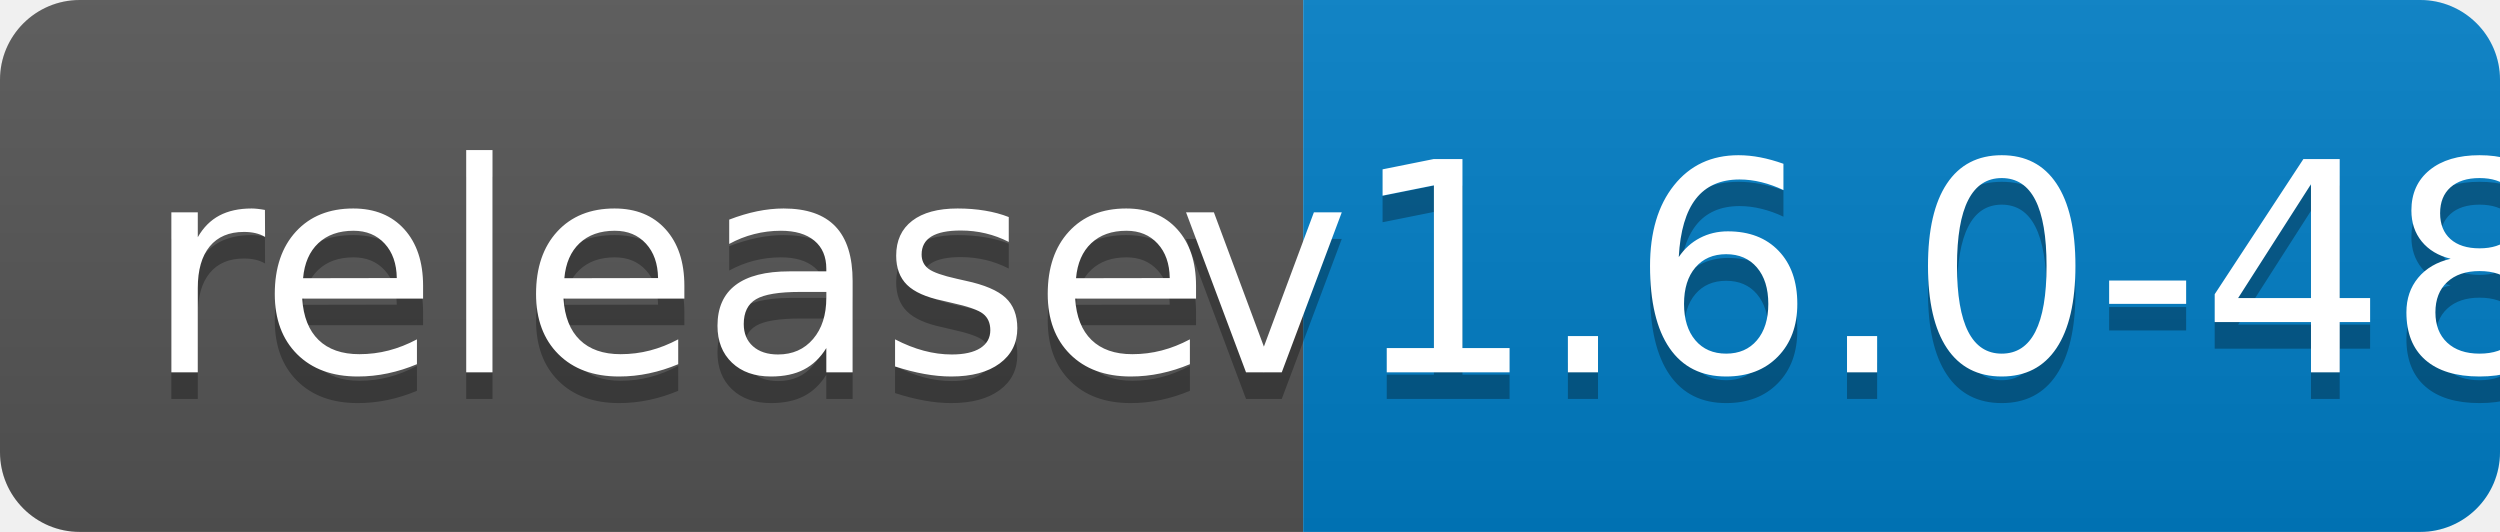
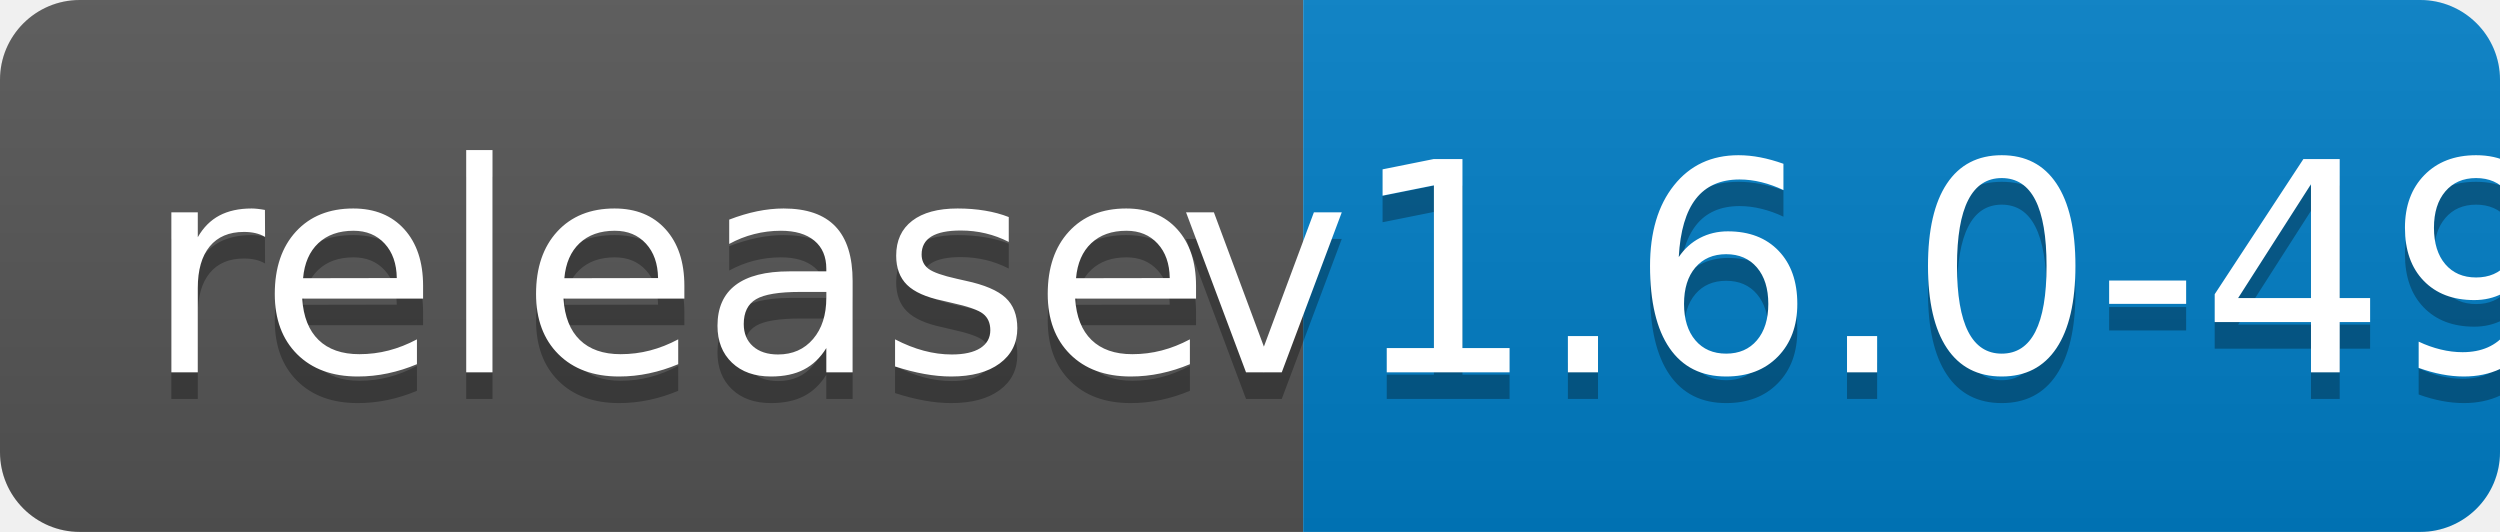
<svg xmlns="http://www.w3.org/2000/svg" width="94" height="20">
  <linearGradient id="b" x2="0" y2="100%">
    <stop offset="0" stop-color="#bbb" stop-opacity=".1" />
    <stop offset="1" stop-opacity=".1" />
  </linearGradient>
  <clipPath id="a">
    <rect width="94" height="20" rx="3" fill="#fff" />
  </clipPath>
  <g clip-path="url(#a)">
    <path fill="#555" d="M0 0h49v20H0z" />
    <path fill="#007ec6" d="M49 0h45v20H49z" />
    <path fill="url(#b)" d="M0 0h94v20H0z" />
  </g>
  <g fill="#fff" text-anchor="middle" font-family="DejaVu Sans,Verdana,Geneva,sans-serif" font-size="110">
    <text x="255" y="150" fill="#010101" fill-opacity=".3" transform="scale(.1)" textLength="390">release</text>
    <text x="255" y="140" transform="scale(.1)" textLength="390">release</text>
-     <text x="705" y="150" fill="#010101" fill-opacity=".3" transform="scale(.1)" textLength="350">v1.6.0-48</text>
-     <text x="705" y="140" transform="scale(.1)" textLength="350">v1.6.0-48</text>
+     <text x="705" y="150" fill="#010101" fill-opacity=".3" transform="scale(.1)" textLength="350">v1.6.0-49</text>
+     <text x="705" y="140" transform="scale(.1)" textLength="350">v1.6.0-49</text>
  </g>
</svg>
